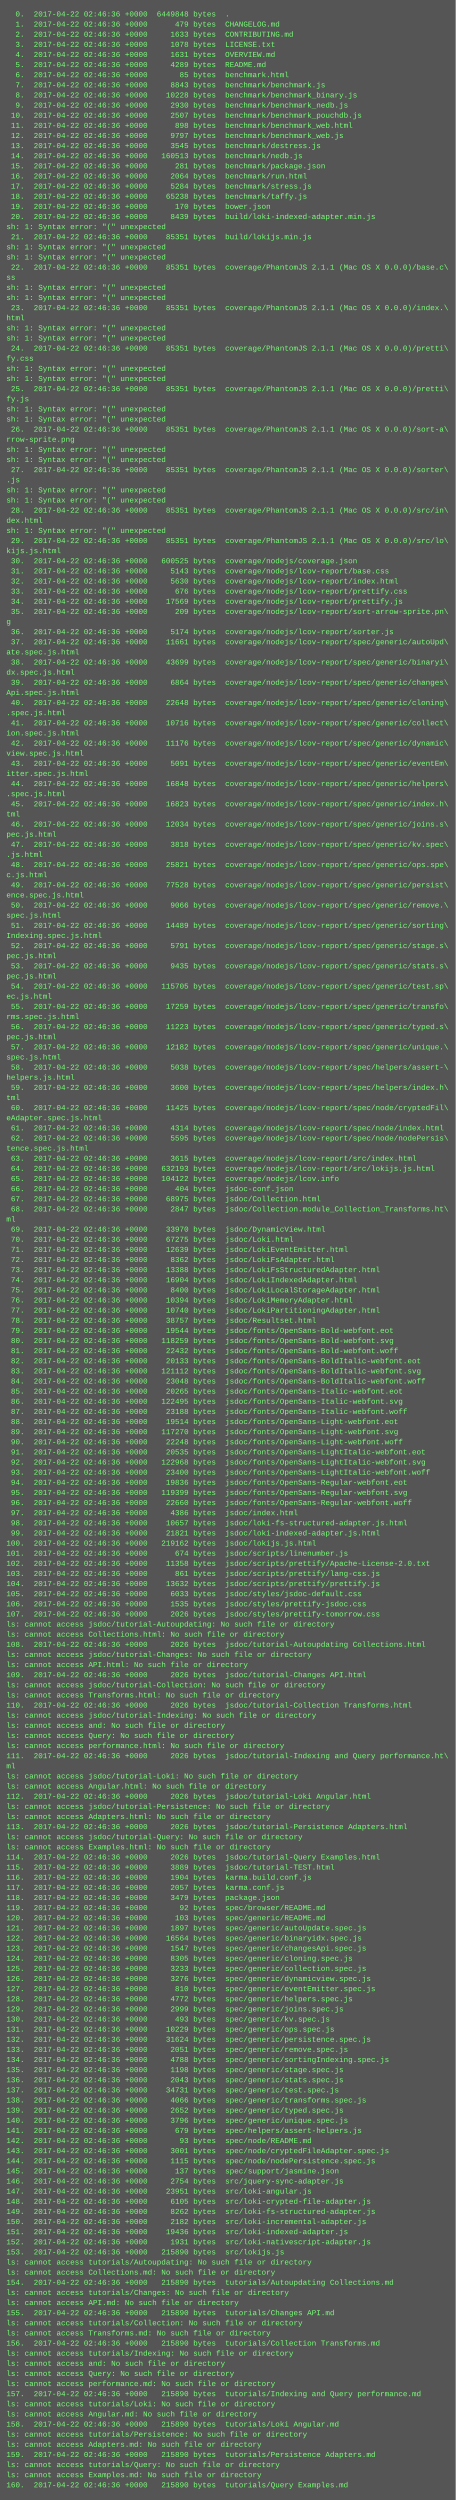
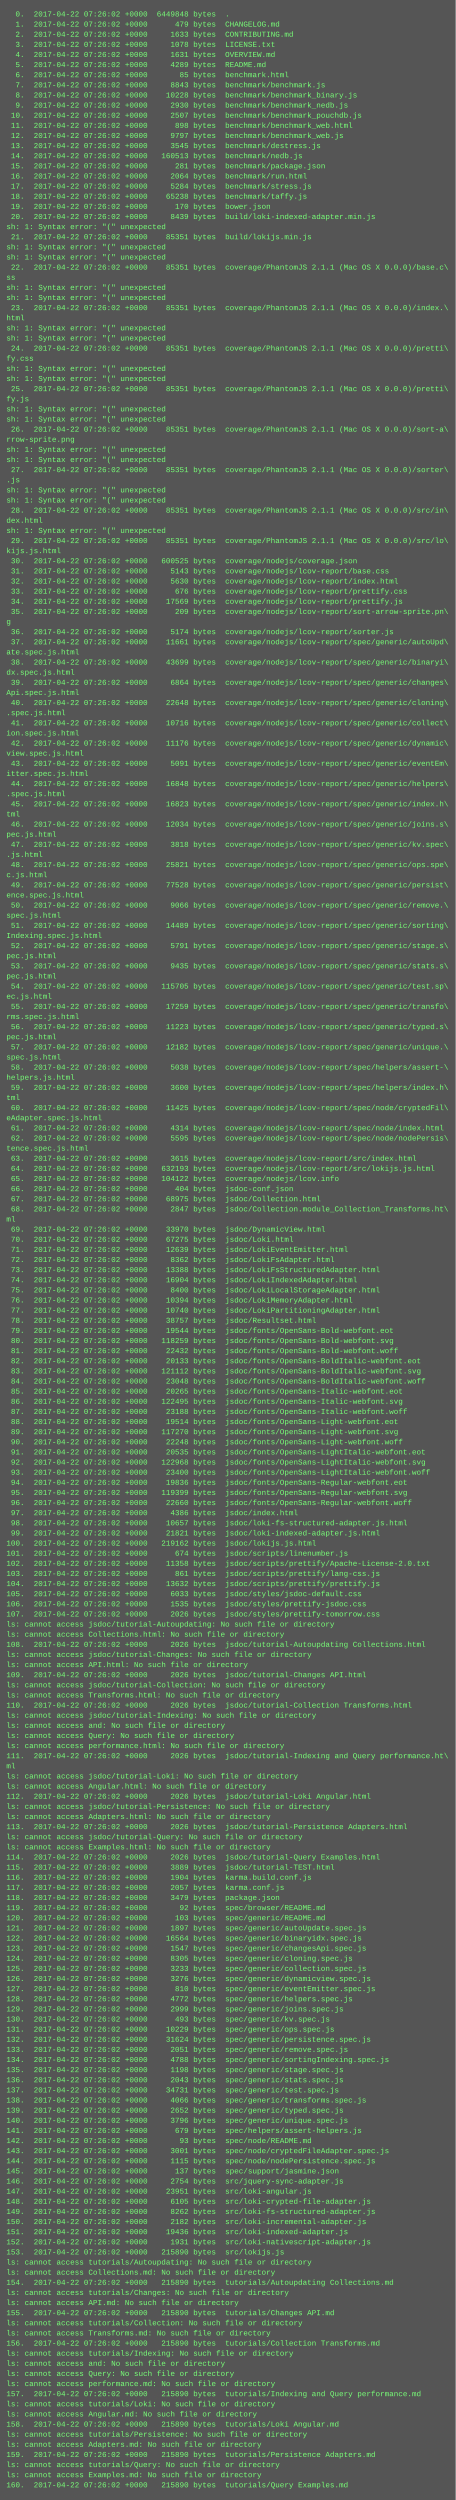
<svg xmlns="http://www.w3.org/2000/svg" height="3950" width="720">
  <rect height="3950" fill="#555" width="720" />
  <text fill="#7f7" font-family="Courier New" font-size="12" xml:space="preserve">
-     <tspan x="10" y="26">  0.  2017-04-22 02:46:36 +0000  6449848 bytes  .</tspan>
-     <tspan x="10" y="42">  1.  2017-04-22 02:46:36 +0000      479 bytes  CHANGELOG.md</tspan>
-     <tspan x="10" y="58">  2.  2017-04-22 02:46:36 +0000     1633 bytes  CONTRIBUTING.md</tspan>
-     <tspan x="10" y="74">  3.  2017-04-22 02:46:36 +0000     1078 bytes  LICENSE.txt</tspan>
-     <tspan x="10" y="90">  4.  2017-04-22 02:46:36 +0000     1631 bytes  OVERVIEW.md</tspan>
-     <tspan x="10" y="106">  5.  2017-04-22 02:46:36 +0000     4289 bytes  README.md</tspan>
-     <tspan x="10" y="122">  6.  2017-04-22 02:46:36 +0000       85 bytes  benchmark.html</tspan>
-     <tspan x="10" y="138">  7.  2017-04-22 02:46:36 +0000     8843 bytes  benchmark/benchmark.js</tspan>
-     <tspan x="10" y="154">  8.  2017-04-22 02:46:36 +0000    10228 bytes  benchmark/benchmark_binary.js</tspan>
-     <tspan x="10" y="170">  9.  2017-04-22 02:46:36 +0000     2930 bytes  benchmark/benchmark_nedb.js</tspan>
-     <tspan x="10" y="186"> 10.  2017-04-22 02:46:36 +0000     2507 bytes  benchmark/benchmark_pouchdb.js</tspan>
-     <tspan x="10" y="202"> 11.  2017-04-22 02:46:36 +0000      898 bytes  benchmark/benchmark_web.html</tspan>
-     <tspan x="10" y="218"> 12.  2017-04-22 02:46:36 +0000     9797 bytes  benchmark/benchmark_web.js</tspan>
-     <tspan x="10" y="234"> 13.  2017-04-22 02:46:36 +0000     3545 bytes  benchmark/destress.js</tspan>
-     <tspan x="10" y="250"> 14.  2017-04-22 02:46:36 +0000   160513 bytes  benchmark/nedb.js</tspan>
-     <tspan x="10" y="266"> 15.  2017-04-22 02:46:36 +0000      281 bytes  benchmark/package.json</tspan>
-     <tspan x="10" y="282"> 16.  2017-04-22 02:46:36 +0000     2064 bytes  benchmark/run.html</tspan>
-     <tspan x="10" y="298"> 17.  2017-04-22 02:46:36 +0000     5284 bytes  benchmark/stress.js</tspan>
-     <tspan x="10" y="314"> 18.  2017-04-22 02:46:36 +0000    65238 bytes  benchmark/taffy.js</tspan>
-     <tspan x="10" y="330"> 19.  2017-04-22 02:46:36 +0000      170 bytes  bower.json</tspan>
-     <tspan x="10" y="346"> 20.  2017-04-22 02:46:36 +0000     8439 bytes  build/loki-indexed-adapter.min.js</tspan>
+     <tspan x="10" y="26">  0.  2017-04-22 07:26:02 +0000  6449848 bytes  .</tspan>
+     <tspan x="10" y="42">  1.  2017-04-22 07:26:02 +0000      479 bytes  CHANGELOG.md</tspan>
+     <tspan x="10" y="58">  2.  2017-04-22 07:26:02 +0000     1633 bytes  CONTRIBUTING.md</tspan>
+     <tspan x="10" y="74">  3.  2017-04-22 07:26:02 +0000     1078 bytes  LICENSE.txt</tspan>
+     <tspan x="10" y="90">  4.  2017-04-22 07:26:02 +0000     1631 bytes  OVERVIEW.md</tspan>
+     <tspan x="10" y="106">  5.  2017-04-22 07:26:02 +0000     4289 bytes  README.md</tspan>
+     <tspan x="10" y="122">  6.  2017-04-22 07:26:02 +0000       85 bytes  benchmark.html</tspan>
+     <tspan x="10" y="138">  7.  2017-04-22 07:26:02 +0000     8843 bytes  benchmark/benchmark.js</tspan>
+     <tspan x="10" y="154">  8.  2017-04-22 07:26:02 +0000    10228 bytes  benchmark/benchmark_binary.js</tspan>
+     <tspan x="10" y="170">  9.  2017-04-22 07:26:02 +0000     2930 bytes  benchmark/benchmark_nedb.js</tspan>
+     <tspan x="10" y="186"> 10.  2017-04-22 07:26:02 +0000     2507 bytes  benchmark/benchmark_pouchdb.js</tspan>
+     <tspan x="10" y="202"> 11.  2017-04-22 07:26:02 +0000      898 bytes  benchmark/benchmark_web.html</tspan>
+     <tspan x="10" y="218"> 12.  2017-04-22 07:26:02 +0000     9797 bytes  benchmark/benchmark_web.js</tspan>
+     <tspan x="10" y="234"> 13.  2017-04-22 07:26:02 +0000     3545 bytes  benchmark/destress.js</tspan>
+     <tspan x="10" y="250"> 14.  2017-04-22 07:26:02 +0000   160513 bytes  benchmark/nedb.js</tspan>
+     <tspan x="10" y="266"> 15.  2017-04-22 07:26:02 +0000      281 bytes  benchmark/package.json</tspan>
+     <tspan x="10" y="282"> 16.  2017-04-22 07:26:02 +0000     2064 bytes  benchmark/run.html</tspan>
+     <tspan x="10" y="298"> 17.  2017-04-22 07:26:02 +0000     5284 bytes  benchmark/stress.js</tspan>
+     <tspan x="10" y="314"> 18.  2017-04-22 07:26:02 +0000    65238 bytes  benchmark/taffy.js</tspan>
+     <tspan x="10" y="330"> 19.  2017-04-22 07:26:02 +0000      170 bytes  bower.json</tspan>
+     <tspan x="10" y="346"> 20.  2017-04-22 07:26:02 +0000     8439 bytes  build/loki-indexed-adapter.min.js</tspan>
    <tspan x="10" y="362">sh: 1: Syntax error: "(" unexpected</tspan>
-     <tspan x="10" y="378"> 21.  2017-04-22 02:46:36 +0000    85351 bytes  build/lokijs.min.js</tspan>
+     <tspan x="10" y="378"> 21.  2017-04-22 07:26:02 +0000    85351 bytes  build/lokijs.min.js</tspan>
    <tspan x="10" y="394">sh: 1: Syntax error: "(" unexpected</tspan>
    <tspan x="10" y="410">sh: 1: Syntax error: "(" unexpected</tspan>
-     <tspan x="10" y="426"> 22.  2017-04-22 02:46:36 +0000    85351 bytes  coverage/PhantomJS 2.1.1 (Mac OS X 0.0.0)/base.c\</tspan>
+     <tspan x="10" y="426"> 22.  2017-04-22 07:26:02 +0000    85351 bytes  coverage/PhantomJS 2.1.1 (Mac OS X 0.0.0)/base.c\</tspan>
    <tspan x="10" y="442">ss</tspan>
    <tspan x="10" y="458">sh: 1: Syntax error: "(" unexpected</tspan>
    <tspan x="10" y="474">sh: 1: Syntax error: "(" unexpected</tspan>
-     <tspan x="10" y="490"> 23.  2017-04-22 02:46:36 +0000    85351 bytes  coverage/PhantomJS 2.1.1 (Mac OS X 0.0.0)/index.\</tspan>
+     <tspan x="10" y="490"> 23.  2017-04-22 07:26:02 +0000    85351 bytes  coverage/PhantomJS 2.1.1 (Mac OS X 0.0.0)/index.\</tspan>
    <tspan x="10" y="506">html</tspan>
    <tspan x="10" y="522">sh: 1: Syntax error: "(" unexpected</tspan>
    <tspan x="10" y="538">sh: 1: Syntax error: "(" unexpected</tspan>
-     <tspan x="10" y="554"> 24.  2017-04-22 02:46:36 +0000    85351 bytes  coverage/PhantomJS 2.1.1 (Mac OS X 0.0.0)/pretti\</tspan>
+     <tspan x="10" y="554"> 24.  2017-04-22 07:26:02 +0000    85351 bytes  coverage/PhantomJS 2.1.1 (Mac OS X 0.0.0)/pretti\</tspan>
    <tspan x="10" y="570">fy.css</tspan>
    <tspan x="10" y="586">sh: 1: Syntax error: "(" unexpected</tspan>
    <tspan x="10" y="602">sh: 1: Syntax error: "(" unexpected</tspan>
-     <tspan x="10" y="618"> 25.  2017-04-22 02:46:36 +0000    85351 bytes  coverage/PhantomJS 2.1.1 (Mac OS X 0.0.0)/pretti\</tspan>
+     <tspan x="10" y="618"> 25.  2017-04-22 07:26:02 +0000    85351 bytes  coverage/PhantomJS 2.1.1 (Mac OS X 0.0.0)/pretti\</tspan>
    <tspan x="10" y="634">fy.js</tspan>
    <tspan x="10" y="650">sh: 1: Syntax error: "(" unexpected</tspan>
    <tspan x="10" y="666">sh: 1: Syntax error: "(" unexpected</tspan>
-     <tspan x="10" y="682"> 26.  2017-04-22 02:46:36 +0000    85351 bytes  coverage/PhantomJS 2.1.1 (Mac OS X 0.0.0)/sort-a\</tspan>
+     <tspan x="10" y="682"> 26.  2017-04-22 07:26:02 +0000    85351 bytes  coverage/PhantomJS 2.1.1 (Mac OS X 0.0.0)/sort-a\</tspan>
    <tspan x="10" y="698">rrow-sprite.png</tspan>
    <tspan x="10" y="714">sh: 1: Syntax error: "(" unexpected</tspan>
    <tspan x="10" y="730">sh: 1: Syntax error: "(" unexpected</tspan>
-     <tspan x="10" y="746"> 27.  2017-04-22 02:46:36 +0000    85351 bytes  coverage/PhantomJS 2.1.1 (Mac OS X 0.0.0)/sorter\</tspan>
+     <tspan x="10" y="746"> 27.  2017-04-22 07:26:02 +0000    85351 bytes  coverage/PhantomJS 2.1.1 (Mac OS X 0.0.0)/sorter\</tspan>
    <tspan x="10" y="762">.js</tspan>
    <tspan x="10" y="778">sh: 1: Syntax error: "(" unexpected</tspan>
    <tspan x="10" y="794">sh: 1: Syntax error: "(" unexpected</tspan>
-     <tspan x="10" y="810"> 28.  2017-04-22 02:46:36 +0000    85351 bytes  coverage/PhantomJS 2.1.1 (Mac OS X 0.0.0)/src/in\</tspan>
+     <tspan x="10" y="810"> 28.  2017-04-22 07:26:02 +0000    85351 bytes  coverage/PhantomJS 2.1.1 (Mac OS X 0.0.0)/src/in\</tspan>
    <tspan x="10" y="826">dex.html</tspan>
    <tspan x="10" y="842">sh: 1: Syntax error: "(" unexpected</tspan>
-     <tspan x="10" y="858"> 29.  2017-04-22 02:46:36 +0000    85351 bytes  coverage/PhantomJS 2.1.1 (Mac OS X 0.0.0)/src/lo\</tspan>
+     <tspan x="10" y="858"> 29.  2017-04-22 07:26:02 +0000    85351 bytes  coverage/PhantomJS 2.1.1 (Mac OS X 0.0.0)/src/lo\</tspan>
    <tspan x="10" y="874">kijs.js.html</tspan>
-     <tspan x="10" y="890"> 30.  2017-04-22 02:46:36 +0000   600525 bytes  coverage/nodejs/coverage.json</tspan>
-     <tspan x="10" y="906"> 31.  2017-04-22 02:46:36 +0000     5143 bytes  coverage/nodejs/lcov-report/base.css</tspan>
-     <tspan x="10" y="922"> 32.  2017-04-22 02:46:36 +0000     5630 bytes  coverage/nodejs/lcov-report/index.html</tspan>
-     <tspan x="10" y="938"> 33.  2017-04-22 02:46:36 +0000      676 bytes  coverage/nodejs/lcov-report/prettify.css</tspan>
-     <tspan x="10" y="954"> 34.  2017-04-22 02:46:36 +0000    17569 bytes  coverage/nodejs/lcov-report/prettify.js</tspan>
-     <tspan x="10" y="970"> 35.  2017-04-22 02:46:36 +0000      209 bytes  coverage/nodejs/lcov-report/sort-arrow-sprite.pn\</tspan>
+     <tspan x="10" y="890"> 30.  2017-04-22 07:26:02 +0000   600525 bytes  coverage/nodejs/coverage.json</tspan>
+     <tspan x="10" y="906"> 31.  2017-04-22 07:26:02 +0000     5143 bytes  coverage/nodejs/lcov-report/base.css</tspan>
+     <tspan x="10" y="922"> 32.  2017-04-22 07:26:02 +0000     5630 bytes  coverage/nodejs/lcov-report/index.html</tspan>
+     <tspan x="10" y="938"> 33.  2017-04-22 07:26:02 +0000      676 bytes  coverage/nodejs/lcov-report/prettify.css</tspan>
+     <tspan x="10" y="954"> 34.  2017-04-22 07:26:02 +0000    17569 bytes  coverage/nodejs/lcov-report/prettify.js</tspan>
+     <tspan x="10" y="970"> 35.  2017-04-22 07:26:02 +0000      209 bytes  coverage/nodejs/lcov-report/sort-arrow-sprite.pn\</tspan>
    <tspan x="10" y="986">g</tspan>
-     <tspan x="10" y="1002"> 36.  2017-04-22 02:46:36 +0000     5174 bytes  coverage/nodejs/lcov-report/sorter.js</tspan>
-     <tspan x="10" y="1018"> 37.  2017-04-22 02:46:36 +0000    11661 bytes  coverage/nodejs/lcov-report/spec/generic/autoUpd\</tspan>
+     <tspan x="10" y="1002"> 36.  2017-04-22 07:26:02 +0000     5174 bytes  coverage/nodejs/lcov-report/sorter.js</tspan>
+     <tspan x="10" y="1018"> 37.  2017-04-22 07:26:02 +0000    11661 bytes  coverage/nodejs/lcov-report/spec/generic/autoUpd\</tspan>
    <tspan x="10" y="1034">ate.spec.js.html</tspan>
-     <tspan x="10" y="1050"> 38.  2017-04-22 02:46:36 +0000    43699 bytes  coverage/nodejs/lcov-report/spec/generic/binaryi\</tspan>
+     <tspan x="10" y="1050"> 38.  2017-04-22 07:26:02 +0000    43699 bytes  coverage/nodejs/lcov-report/spec/generic/binaryi\</tspan>
    <tspan x="10" y="1066">dx.spec.js.html</tspan>
-     <tspan x="10" y="1082"> 39.  2017-04-22 02:46:36 +0000     6864 bytes  coverage/nodejs/lcov-report/spec/generic/changes\</tspan>
+     <tspan x="10" y="1082"> 39.  2017-04-22 07:26:02 +0000     6864 bytes  coverage/nodejs/lcov-report/spec/generic/changes\</tspan>
    <tspan x="10" y="1098">Api.spec.js.html</tspan>
-     <tspan x="10" y="1114"> 40.  2017-04-22 02:46:36 +0000    22648 bytes  coverage/nodejs/lcov-report/spec/generic/cloning\</tspan>
+     <tspan x="10" y="1114"> 40.  2017-04-22 07:26:02 +0000    22648 bytes  coverage/nodejs/lcov-report/spec/generic/cloning\</tspan>
    <tspan x="10" y="1130">.spec.js.html</tspan>
-     <tspan x="10" y="1146"> 41.  2017-04-22 02:46:36 +0000    10716 bytes  coverage/nodejs/lcov-report/spec/generic/collect\</tspan>
+     <tspan x="10" y="1146"> 41.  2017-04-22 07:26:02 +0000    10716 bytes  coverage/nodejs/lcov-report/spec/generic/collect\</tspan>
    <tspan x="10" y="1162">ion.spec.js.html</tspan>
-     <tspan x="10" y="1178"> 42.  2017-04-22 02:46:36 +0000    11176 bytes  coverage/nodejs/lcov-report/spec/generic/dynamic\</tspan>
+     <tspan x="10" y="1178"> 42.  2017-04-22 07:26:02 +0000    11176 bytes  coverage/nodejs/lcov-report/spec/generic/dynamic\</tspan>
    <tspan x="10" y="1194">view.spec.js.html</tspan>
-     <tspan x="10" y="1210"> 43.  2017-04-22 02:46:36 +0000     5091 bytes  coverage/nodejs/lcov-report/spec/generic/eventEm\</tspan>
+     <tspan x="10" y="1210"> 43.  2017-04-22 07:26:02 +0000     5091 bytes  coverage/nodejs/lcov-report/spec/generic/eventEm\</tspan>
    <tspan x="10" y="1226">itter.spec.js.html</tspan>
-     <tspan x="10" y="1242"> 44.  2017-04-22 02:46:36 +0000    16848 bytes  coverage/nodejs/lcov-report/spec/generic/helpers\</tspan>
+     <tspan x="10" y="1242"> 44.  2017-04-22 07:26:02 +0000    16848 bytes  coverage/nodejs/lcov-report/spec/generic/helpers\</tspan>
    <tspan x="10" y="1258">.spec.js.html</tspan>
-     <tspan x="10" y="1274"> 45.  2017-04-22 02:46:36 +0000    16823 bytes  coverage/nodejs/lcov-report/spec/generic/index.h\</tspan>
+     <tspan x="10" y="1274"> 45.  2017-04-22 07:26:02 +0000    16823 bytes  coverage/nodejs/lcov-report/spec/generic/index.h\</tspan>
    <tspan x="10" y="1290">tml</tspan>
-     <tspan x="10" y="1306"> 46.  2017-04-22 02:46:36 +0000    12034 bytes  coverage/nodejs/lcov-report/spec/generic/joins.s\</tspan>
+     <tspan x="10" y="1306"> 46.  2017-04-22 07:26:02 +0000    12034 bytes  coverage/nodejs/lcov-report/spec/generic/joins.s\</tspan>
    <tspan x="10" y="1322">pec.js.html</tspan>
-     <tspan x="10" y="1338"> 47.  2017-04-22 02:46:36 +0000     3818 bytes  coverage/nodejs/lcov-report/spec/generic/kv.spec\</tspan>
+     <tspan x="10" y="1338"> 47.  2017-04-22 07:26:02 +0000     3818 bytes  coverage/nodejs/lcov-report/spec/generic/kv.spec\</tspan>
    <tspan x="10" y="1354">.js.html</tspan>
-     <tspan x="10" y="1370"> 48.  2017-04-22 02:46:36 +0000    25821 bytes  coverage/nodejs/lcov-report/spec/generic/ops.spe\</tspan>
+     <tspan x="10" y="1370"> 48.  2017-04-22 07:26:02 +0000    25821 bytes  coverage/nodejs/lcov-report/spec/generic/ops.spe\</tspan>
    <tspan x="10" y="1386">c.js.html</tspan>
-     <tspan x="10" y="1402"> 49.  2017-04-22 02:46:36 +0000    77528 bytes  coverage/nodejs/lcov-report/spec/generic/persist\</tspan>
+     <tspan x="10" y="1402"> 49.  2017-04-22 07:26:02 +0000    77528 bytes  coverage/nodejs/lcov-report/spec/generic/persist\</tspan>
    <tspan x="10" y="1418">ence.spec.js.html</tspan>
-     <tspan x="10" y="1434"> 50.  2017-04-22 02:46:36 +0000     9066 bytes  coverage/nodejs/lcov-report/spec/generic/remove.\</tspan>
+     <tspan x="10" y="1434"> 50.  2017-04-22 07:26:02 +0000     9066 bytes  coverage/nodejs/lcov-report/spec/generic/remove.\</tspan>
    <tspan x="10" y="1450">spec.js.html</tspan>
-     <tspan x="10" y="1466"> 51.  2017-04-22 02:46:36 +0000    14489 bytes  coverage/nodejs/lcov-report/spec/generic/sorting\</tspan>
+     <tspan x="10" y="1466"> 51.  2017-04-22 07:26:02 +0000    14489 bytes  coverage/nodejs/lcov-report/spec/generic/sorting\</tspan>
    <tspan x="10" y="1482">Indexing.spec.js.html</tspan>
-     <tspan x="10" y="1498"> 52.  2017-04-22 02:46:36 +0000     5791 bytes  coverage/nodejs/lcov-report/spec/generic/stage.s\</tspan>
+     <tspan x="10" y="1498"> 52.  2017-04-22 07:26:02 +0000     5791 bytes  coverage/nodejs/lcov-report/spec/generic/stage.s\</tspan>
    <tspan x="10" y="1514">pec.js.html</tspan>
-     <tspan x="10" y="1530"> 53.  2017-04-22 02:46:36 +0000     9435 bytes  coverage/nodejs/lcov-report/spec/generic/stats.s\</tspan>
+     <tspan x="10" y="1530"> 53.  2017-04-22 07:26:02 +0000     9435 bytes  coverage/nodejs/lcov-report/spec/generic/stats.s\</tspan>
    <tspan x="10" y="1546">pec.js.html</tspan>
-     <tspan x="10" y="1562"> 54.  2017-04-22 02:46:36 +0000   115705 bytes  coverage/nodejs/lcov-report/spec/generic/test.sp\</tspan>
+     <tspan x="10" y="1562"> 54.  2017-04-22 07:26:02 +0000   115705 bytes  coverage/nodejs/lcov-report/spec/generic/test.sp\</tspan>
    <tspan x="10" y="1578">ec.js.html</tspan>
-     <tspan x="10" y="1594"> 55.  2017-04-22 02:46:36 +0000    17259 bytes  coverage/nodejs/lcov-report/spec/generic/transfo\</tspan>
+     <tspan x="10" y="1594"> 55.  2017-04-22 07:26:02 +0000    17259 bytes  coverage/nodejs/lcov-report/spec/generic/transfo\</tspan>
    <tspan x="10" y="1610">rms.spec.js.html</tspan>
-     <tspan x="10" y="1626"> 56.  2017-04-22 02:46:36 +0000    11223 bytes  coverage/nodejs/lcov-report/spec/generic/typed.s\</tspan>
+     <tspan x="10" y="1626"> 56.  2017-04-22 07:26:02 +0000    11223 bytes  coverage/nodejs/lcov-report/spec/generic/typed.s\</tspan>
    <tspan x="10" y="1642">pec.js.html</tspan>
-     <tspan x="10" y="1658"> 57.  2017-04-22 02:46:36 +0000    12182 bytes  coverage/nodejs/lcov-report/spec/generic/unique.\</tspan>
+     <tspan x="10" y="1658"> 57.  2017-04-22 07:26:02 +0000    12182 bytes  coverage/nodejs/lcov-report/spec/generic/unique.\</tspan>
    <tspan x="10" y="1674">spec.js.html</tspan>
-     <tspan x="10" y="1690"> 58.  2017-04-22 02:46:36 +0000     5038 bytes  coverage/nodejs/lcov-report/spec/helpers/assert-\</tspan>
+     <tspan x="10" y="1690"> 58.  2017-04-22 07:26:02 +0000     5038 bytes  coverage/nodejs/lcov-report/spec/helpers/assert-\</tspan>
    <tspan x="10" y="1706">helpers.js.html</tspan>
-     <tspan x="10" y="1722"> 59.  2017-04-22 02:46:36 +0000     3600 bytes  coverage/nodejs/lcov-report/spec/helpers/index.h\</tspan>
+     <tspan x="10" y="1722"> 59.  2017-04-22 07:26:02 +0000     3600 bytes  coverage/nodejs/lcov-report/spec/helpers/index.h\</tspan>
    <tspan x="10" y="1738">tml</tspan>
-     <tspan x="10" y="1754"> 60.  2017-04-22 02:46:36 +0000    11425 bytes  coverage/nodejs/lcov-report/spec/node/cryptedFil\</tspan>
+     <tspan x="10" y="1754"> 60.  2017-04-22 07:26:02 +0000    11425 bytes  coverage/nodejs/lcov-report/spec/node/cryptedFil\</tspan>
    <tspan x="10" y="1770">eAdapter.spec.js.html</tspan>
-     <tspan x="10" y="1786"> 61.  2017-04-22 02:46:36 +0000     4314 bytes  coverage/nodejs/lcov-report/spec/node/index.html</tspan>
-     <tspan x="10" y="1802"> 62.  2017-04-22 02:46:36 +0000     5595 bytes  coverage/nodejs/lcov-report/spec/node/nodePersis\</tspan>
+     <tspan x="10" y="1786"> 61.  2017-04-22 07:26:02 +0000     4314 bytes  coverage/nodejs/lcov-report/spec/node/index.html</tspan>
+     <tspan x="10" y="1802"> 62.  2017-04-22 07:26:02 +0000     5595 bytes  coverage/nodejs/lcov-report/spec/node/nodePersis\</tspan>
    <tspan x="10" y="1818">tence.spec.js.html</tspan>
-     <tspan x="10" y="1834"> 63.  2017-04-22 02:46:36 +0000     3615 bytes  coverage/nodejs/lcov-report/src/index.html</tspan>
-     <tspan x="10" y="1850"> 64.  2017-04-22 02:46:36 +0000   632193 bytes  coverage/nodejs/lcov-report/src/lokijs.js.html</tspan>
-     <tspan x="10" y="1866"> 65.  2017-04-22 02:46:36 +0000   104122 bytes  coverage/nodejs/lcov.info</tspan>
-     <tspan x="10" y="1882"> 66.  2017-04-22 02:46:36 +0000      404 bytes  jsdoc-conf.json</tspan>
-     <tspan x="10" y="1898"> 67.  2017-04-22 02:46:36 +0000    68975 bytes  jsdoc/Collection.html</tspan>
-     <tspan x="10" y="1914"> 68.  2017-04-22 02:46:36 +0000     2847 bytes  jsdoc/Collection.module_Collection_Transforms.ht\</tspan>
+     <tspan x="10" y="1834"> 63.  2017-04-22 07:26:02 +0000     3615 bytes  coverage/nodejs/lcov-report/src/index.html</tspan>
+     <tspan x="10" y="1850"> 64.  2017-04-22 07:26:02 +0000   632193 bytes  coverage/nodejs/lcov-report/src/lokijs.js.html</tspan>
+     <tspan x="10" y="1866"> 65.  2017-04-22 07:26:02 +0000   104122 bytes  coverage/nodejs/lcov.info</tspan>
+     <tspan x="10" y="1882"> 66.  2017-04-22 07:26:02 +0000      404 bytes  jsdoc-conf.json</tspan>
+     <tspan x="10" y="1898"> 67.  2017-04-22 07:26:02 +0000    68975 bytes  jsdoc/Collection.html</tspan>
+     <tspan x="10" y="1914"> 68.  2017-04-22 07:26:02 +0000     2847 bytes  jsdoc/Collection.module_Collection_Transforms.ht\</tspan>
    <tspan x="10" y="1930">ml</tspan>
-     <tspan x="10" y="1946"> 69.  2017-04-22 02:46:36 +0000    33970 bytes  jsdoc/DynamicView.html</tspan>
-     <tspan x="10" y="1962"> 70.  2017-04-22 02:46:36 +0000    67275 bytes  jsdoc/Loki.html</tspan>
-     <tspan x="10" y="1978"> 71.  2017-04-22 02:46:36 +0000    12639 bytes  jsdoc/LokiEventEmitter.html</tspan>
-     <tspan x="10" y="1994"> 72.  2017-04-22 02:46:36 +0000     8362 bytes  jsdoc/LokiFsAdapter.html</tspan>
-     <tspan x="10" y="2010"> 73.  2017-04-22 02:46:36 +0000    13388 bytes  jsdoc/LokiFsStructuredAdapter.html</tspan>
-     <tspan x="10" y="2026"> 74.  2017-04-22 02:46:36 +0000    16904 bytes  jsdoc/LokiIndexedAdapter.html</tspan>
-     <tspan x="10" y="2042"> 75.  2017-04-22 02:46:36 +0000     8400 bytes  jsdoc/LokiLocalStorageAdapter.html</tspan>
-     <tspan x="10" y="2058"> 76.  2017-04-22 02:46:36 +0000    10394 bytes  jsdoc/LokiMemoryAdapter.html</tspan>
-     <tspan x="10" y="2074"> 77.  2017-04-22 02:46:36 +0000    10740 bytes  jsdoc/LokiPartitioningAdapter.html</tspan>
-     <tspan x="10" y="2090"> 78.  2017-04-22 02:46:36 +0000    38757 bytes  jsdoc/Resultset.html</tspan>
-     <tspan x="10" y="2106"> 79.  2017-04-22 02:46:36 +0000    19544 bytes  jsdoc/fonts/OpenSans-Bold-webfont.eot</tspan>
-     <tspan x="10" y="2122"> 80.  2017-04-22 02:46:36 +0000   118259 bytes  jsdoc/fonts/OpenSans-Bold-webfont.svg</tspan>
-     <tspan x="10" y="2138"> 81.  2017-04-22 02:46:36 +0000    22432 bytes  jsdoc/fonts/OpenSans-Bold-webfont.woff</tspan>
-     <tspan x="10" y="2154"> 82.  2017-04-22 02:46:36 +0000    20133 bytes  jsdoc/fonts/OpenSans-BoldItalic-webfont.eot</tspan>
-     <tspan x="10" y="2170"> 83.  2017-04-22 02:46:36 +0000   121112 bytes  jsdoc/fonts/OpenSans-BoldItalic-webfont.svg</tspan>
-     <tspan x="10" y="2186"> 84.  2017-04-22 02:46:36 +0000    23048 bytes  jsdoc/fonts/OpenSans-BoldItalic-webfont.woff</tspan>
-     <tspan x="10" y="2202"> 85.  2017-04-22 02:46:36 +0000    20265 bytes  jsdoc/fonts/OpenSans-Italic-webfont.eot</tspan>
-     <tspan x="10" y="2218"> 86.  2017-04-22 02:46:36 +0000   122495 bytes  jsdoc/fonts/OpenSans-Italic-webfont.svg</tspan>
-     <tspan x="10" y="2234"> 87.  2017-04-22 02:46:36 +0000    23188 bytes  jsdoc/fonts/OpenSans-Italic-webfont.woff</tspan>
-     <tspan x="10" y="2250"> 88.  2017-04-22 02:46:36 +0000    19514 bytes  jsdoc/fonts/OpenSans-Light-webfont.eot</tspan>
-     <tspan x="10" y="2266"> 89.  2017-04-22 02:46:36 +0000   117270 bytes  jsdoc/fonts/OpenSans-Light-webfont.svg</tspan>
-     <tspan x="10" y="2282"> 90.  2017-04-22 02:46:36 +0000    22248 bytes  jsdoc/fonts/OpenSans-Light-webfont.woff</tspan>
-     <tspan x="10" y="2298"> 91.  2017-04-22 02:46:36 +0000    20535 bytes  jsdoc/fonts/OpenSans-LightItalic-webfont.eot</tspan>
-     <tspan x="10" y="2314"> 92.  2017-04-22 02:46:36 +0000   122968 bytes  jsdoc/fonts/OpenSans-LightItalic-webfont.svg</tspan>
-     <tspan x="10" y="2330"> 93.  2017-04-22 02:46:36 +0000    23400 bytes  jsdoc/fonts/OpenSans-LightItalic-webfont.woff</tspan>
-     <tspan x="10" y="2346"> 94.  2017-04-22 02:46:36 +0000    19836 bytes  jsdoc/fonts/OpenSans-Regular-webfont.eot</tspan>
-     <tspan x="10" y="2362"> 95.  2017-04-22 02:46:36 +0000   119399 bytes  jsdoc/fonts/OpenSans-Regular-webfont.svg</tspan>
-     <tspan x="10" y="2378"> 96.  2017-04-22 02:46:36 +0000    22660 bytes  jsdoc/fonts/OpenSans-Regular-webfont.woff</tspan>
-     <tspan x="10" y="2394"> 97.  2017-04-22 02:46:36 +0000     4386 bytes  jsdoc/index.html</tspan>
-     <tspan x="10" y="2410"> 98.  2017-04-22 02:46:36 +0000    10657 bytes  jsdoc/loki-fs-structured-adapter.js.html</tspan>
-     <tspan x="10" y="2426"> 99.  2017-04-22 02:46:36 +0000    21821 bytes  jsdoc/loki-indexed-adapter.js.html</tspan>
-     <tspan x="10" y="2442">100.  2017-04-22 02:46:36 +0000   219162 bytes  jsdoc/lokijs.js.html</tspan>
-     <tspan x="10" y="2458">101.  2017-04-22 02:46:36 +0000      674 bytes  jsdoc/scripts/linenumber.js</tspan>
-     <tspan x="10" y="2474">102.  2017-04-22 02:46:36 +0000    11358 bytes  jsdoc/scripts/prettify/Apache-License-2.0.txt</tspan>
-     <tspan x="10" y="2490">103.  2017-04-22 02:46:36 +0000      861 bytes  jsdoc/scripts/prettify/lang-css.js</tspan>
-     <tspan x="10" y="2506">104.  2017-04-22 02:46:36 +0000    13632 bytes  jsdoc/scripts/prettify/prettify.js</tspan>
-     <tspan x="10" y="2522">105.  2017-04-22 02:46:36 +0000     6033 bytes  jsdoc/styles/jsdoc-default.css</tspan>
-     <tspan x="10" y="2538">106.  2017-04-22 02:46:36 +0000     1535 bytes  jsdoc/styles/prettify-jsdoc.css</tspan>
-     <tspan x="10" y="2554">107.  2017-04-22 02:46:36 +0000     2026 bytes  jsdoc/styles/prettify-tomorrow.css</tspan>
+     <tspan x="10" y="1946"> 69.  2017-04-22 07:26:02 +0000    33970 bytes  jsdoc/DynamicView.html</tspan>
+     <tspan x="10" y="1962"> 70.  2017-04-22 07:26:02 +0000    67275 bytes  jsdoc/Loki.html</tspan>
+     <tspan x="10" y="1978"> 71.  2017-04-22 07:26:02 +0000    12639 bytes  jsdoc/LokiEventEmitter.html</tspan>
+     <tspan x="10" y="1994"> 72.  2017-04-22 07:26:02 +0000     8362 bytes  jsdoc/LokiFsAdapter.html</tspan>
+     <tspan x="10" y="2010"> 73.  2017-04-22 07:26:02 +0000    13388 bytes  jsdoc/LokiFsStructuredAdapter.html</tspan>
+     <tspan x="10" y="2026"> 74.  2017-04-22 07:26:02 +0000    16904 bytes  jsdoc/LokiIndexedAdapter.html</tspan>
+     <tspan x="10" y="2042"> 75.  2017-04-22 07:26:02 +0000     8400 bytes  jsdoc/LokiLocalStorageAdapter.html</tspan>
+     <tspan x="10" y="2058"> 76.  2017-04-22 07:26:02 +0000    10394 bytes  jsdoc/LokiMemoryAdapter.html</tspan>
+     <tspan x="10" y="2074"> 77.  2017-04-22 07:26:02 +0000    10740 bytes  jsdoc/LokiPartitioningAdapter.html</tspan>
+     <tspan x="10" y="2090"> 78.  2017-04-22 07:26:02 +0000    38757 bytes  jsdoc/Resultset.html</tspan>
+     <tspan x="10" y="2106"> 79.  2017-04-22 07:26:02 +0000    19544 bytes  jsdoc/fonts/OpenSans-Bold-webfont.eot</tspan>
+     <tspan x="10" y="2122"> 80.  2017-04-22 07:26:02 +0000   118259 bytes  jsdoc/fonts/OpenSans-Bold-webfont.svg</tspan>
+     <tspan x="10" y="2138"> 81.  2017-04-22 07:26:02 +0000    22432 bytes  jsdoc/fonts/OpenSans-Bold-webfont.woff</tspan>
+     <tspan x="10" y="2154"> 82.  2017-04-22 07:26:02 +0000    20133 bytes  jsdoc/fonts/OpenSans-BoldItalic-webfont.eot</tspan>
+     <tspan x="10" y="2170"> 83.  2017-04-22 07:26:02 +0000   121112 bytes  jsdoc/fonts/OpenSans-BoldItalic-webfont.svg</tspan>
+     <tspan x="10" y="2186"> 84.  2017-04-22 07:26:02 +0000    23048 bytes  jsdoc/fonts/OpenSans-BoldItalic-webfont.woff</tspan>
+     <tspan x="10" y="2202"> 85.  2017-04-22 07:26:02 +0000    20265 bytes  jsdoc/fonts/OpenSans-Italic-webfont.eot</tspan>
+     <tspan x="10" y="2218"> 86.  2017-04-22 07:26:02 +0000   122495 bytes  jsdoc/fonts/OpenSans-Italic-webfont.svg</tspan>
+     <tspan x="10" y="2234"> 87.  2017-04-22 07:26:02 +0000    23188 bytes  jsdoc/fonts/OpenSans-Italic-webfont.woff</tspan>
+     <tspan x="10" y="2250"> 88.  2017-04-22 07:26:02 +0000    19514 bytes  jsdoc/fonts/OpenSans-Light-webfont.eot</tspan>
+     <tspan x="10" y="2266"> 89.  2017-04-22 07:26:02 +0000   117270 bytes  jsdoc/fonts/OpenSans-Light-webfont.svg</tspan>
+     <tspan x="10" y="2282"> 90.  2017-04-22 07:26:02 +0000    22248 bytes  jsdoc/fonts/OpenSans-Light-webfont.woff</tspan>
+     <tspan x="10" y="2298"> 91.  2017-04-22 07:26:02 +0000    20535 bytes  jsdoc/fonts/OpenSans-LightItalic-webfont.eot</tspan>
+     <tspan x="10" y="2314"> 92.  2017-04-22 07:26:02 +0000   122968 bytes  jsdoc/fonts/OpenSans-LightItalic-webfont.svg</tspan>
+     <tspan x="10" y="2330"> 93.  2017-04-22 07:26:02 +0000    23400 bytes  jsdoc/fonts/OpenSans-LightItalic-webfont.woff</tspan>
+     <tspan x="10" y="2346"> 94.  2017-04-22 07:26:02 +0000    19836 bytes  jsdoc/fonts/OpenSans-Regular-webfont.eot</tspan>
+     <tspan x="10" y="2362"> 95.  2017-04-22 07:26:02 +0000   119399 bytes  jsdoc/fonts/OpenSans-Regular-webfont.svg</tspan>
+     <tspan x="10" y="2378"> 96.  2017-04-22 07:26:02 +0000    22660 bytes  jsdoc/fonts/OpenSans-Regular-webfont.woff</tspan>
+     <tspan x="10" y="2394"> 97.  2017-04-22 07:26:02 +0000     4386 bytes  jsdoc/index.html</tspan>
+     <tspan x="10" y="2410"> 98.  2017-04-22 07:26:02 +0000    10657 bytes  jsdoc/loki-fs-structured-adapter.js.html</tspan>
+     <tspan x="10" y="2426"> 99.  2017-04-22 07:26:02 +0000    21821 bytes  jsdoc/loki-indexed-adapter.js.html</tspan>
+     <tspan x="10" y="2442">100.  2017-04-22 07:26:02 +0000   219162 bytes  jsdoc/lokijs.js.html</tspan>
+     <tspan x="10" y="2458">101.  2017-04-22 07:26:02 +0000      674 bytes  jsdoc/scripts/linenumber.js</tspan>
+     <tspan x="10" y="2474">102.  2017-04-22 07:26:02 +0000    11358 bytes  jsdoc/scripts/prettify/Apache-License-2.0.txt</tspan>
+     <tspan x="10" y="2490">103.  2017-04-22 07:26:02 +0000      861 bytes  jsdoc/scripts/prettify/lang-css.js</tspan>
+     <tspan x="10" y="2506">104.  2017-04-22 07:26:02 +0000    13632 bytes  jsdoc/scripts/prettify/prettify.js</tspan>
+     <tspan x="10" y="2522">105.  2017-04-22 07:26:02 +0000     6033 bytes  jsdoc/styles/jsdoc-default.css</tspan>
+     <tspan x="10" y="2538">106.  2017-04-22 07:26:02 +0000     1535 bytes  jsdoc/styles/prettify-jsdoc.css</tspan>
+     <tspan x="10" y="2554">107.  2017-04-22 07:26:02 +0000     2026 bytes  jsdoc/styles/prettify-tomorrow.css</tspan>
    <tspan x="10" y="2570">ls: cannot access jsdoc/tutorial-Autoupdating: No such file or directory</tspan>
    <tspan x="10" y="2586">ls: cannot access Collections.html: No such file or directory</tspan>
-     <tspan x="10" y="2602">108.  2017-04-22 02:46:36 +0000     2026 bytes  jsdoc/tutorial-Autoupdating Collections.html</tspan>
+     <tspan x="10" y="2602">108.  2017-04-22 07:26:02 +0000     2026 bytes  jsdoc/tutorial-Autoupdating Collections.html</tspan>
    <tspan x="10" y="2618">ls: cannot access jsdoc/tutorial-Changes: No such file or directory</tspan>
    <tspan x="10" y="2634">ls: cannot access API.html: No such file or directory</tspan>
-     <tspan x="10" y="2650">109.  2017-04-22 02:46:36 +0000     2026 bytes  jsdoc/tutorial-Changes API.html</tspan>
+     <tspan x="10" y="2650">109.  2017-04-22 07:26:02 +0000     2026 bytes  jsdoc/tutorial-Changes API.html</tspan>
    <tspan x="10" y="2666">ls: cannot access jsdoc/tutorial-Collection: No such file or directory</tspan>
    <tspan x="10" y="2682">ls: cannot access Transforms.html: No such file or directory</tspan>
-     <tspan x="10" y="2698">110.  2017-04-22 02:46:36 +0000     2026 bytes  jsdoc/tutorial-Collection Transforms.html</tspan>
+     <tspan x="10" y="2698">110.  2017-04-22 07:26:02 +0000     2026 bytes  jsdoc/tutorial-Collection Transforms.html</tspan>
    <tspan x="10" y="2714">ls: cannot access jsdoc/tutorial-Indexing: No such file or directory</tspan>
    <tspan x="10" y="2730">ls: cannot access and: No such file or directory</tspan>
    <tspan x="10" y="2746">ls: cannot access Query: No such file or directory</tspan>
    <tspan x="10" y="2762">ls: cannot access performance.html: No such file or directory</tspan>
-     <tspan x="10" y="2778">111.  2017-04-22 02:46:36 +0000     2026 bytes  jsdoc/tutorial-Indexing and Query performance.ht\</tspan>
+     <tspan x="10" y="2778">111.  2017-04-22 07:26:02 +0000     2026 bytes  jsdoc/tutorial-Indexing and Query performance.ht\</tspan>
    <tspan x="10" y="2794">ml</tspan>
    <tspan x="10" y="2810">ls: cannot access jsdoc/tutorial-Loki: No such file or directory</tspan>
    <tspan x="10" y="2826">ls: cannot access Angular.html: No such file or directory</tspan>
-     <tspan x="10" y="2842">112.  2017-04-22 02:46:36 +0000     2026 bytes  jsdoc/tutorial-Loki Angular.html</tspan>
+     <tspan x="10" y="2842">112.  2017-04-22 07:26:02 +0000     2026 bytes  jsdoc/tutorial-Loki Angular.html</tspan>
    <tspan x="10" y="2858">ls: cannot access jsdoc/tutorial-Persistence: No such file or directory</tspan>
    <tspan x="10" y="2874">ls: cannot access Adapters.html: No such file or directory</tspan>
-     <tspan x="10" y="2890">113.  2017-04-22 02:46:36 +0000     2026 bytes  jsdoc/tutorial-Persistence Adapters.html</tspan>
+     <tspan x="10" y="2890">113.  2017-04-22 07:26:02 +0000     2026 bytes  jsdoc/tutorial-Persistence Adapters.html</tspan>
    <tspan x="10" y="2906">ls: cannot access jsdoc/tutorial-Query: No such file or directory</tspan>
    <tspan x="10" y="2922">ls: cannot access Examples.html: No such file or directory</tspan>
-     <tspan x="10" y="2938">114.  2017-04-22 02:46:36 +0000     2026 bytes  jsdoc/tutorial-Query Examples.html</tspan>
-     <tspan x="10" y="2954">115.  2017-04-22 02:46:36 +0000     3889 bytes  jsdoc/tutorial-TEST.html</tspan>
-     <tspan x="10" y="2970">116.  2017-04-22 02:46:36 +0000     1904 bytes  karma.build.conf.js</tspan>
-     <tspan x="10" y="2986">117.  2017-04-22 02:46:36 +0000     2057 bytes  karma.conf.js</tspan>
-     <tspan x="10" y="3002">118.  2017-04-22 02:46:36 +0000     3479 bytes  package.json</tspan>
-     <tspan x="10" y="3018">119.  2017-04-22 02:46:36 +0000       92 bytes  spec/browser/README.md</tspan>
-     <tspan x="10" y="3034">120.  2017-04-22 02:46:36 +0000      103 bytes  spec/generic/README.md</tspan>
-     <tspan x="10" y="3050">121.  2017-04-22 02:46:36 +0000     1897 bytes  spec/generic/autoUpdate.spec.js</tspan>
-     <tspan x="10" y="3066">122.  2017-04-22 02:46:36 +0000    16564 bytes  spec/generic/binaryidx.spec.js</tspan>
-     <tspan x="10" y="3082">123.  2017-04-22 02:46:36 +0000     1547 bytes  spec/generic/changesApi.spec.js</tspan>
-     <tspan x="10" y="3098">124.  2017-04-22 02:46:36 +0000     8305 bytes  spec/generic/cloning.spec.js</tspan>
-     <tspan x="10" y="3114">125.  2017-04-22 02:46:36 +0000     3233 bytes  spec/generic/collection.spec.js</tspan>
-     <tspan x="10" y="3130">126.  2017-04-22 02:46:36 +0000     3276 bytes  spec/generic/dynamicview.spec.js</tspan>
-     <tspan x="10" y="3146">127.  2017-04-22 02:46:36 +0000      810 bytes  spec/generic/eventEmitter.spec.js</tspan>
-     <tspan x="10" y="3162">128.  2017-04-22 02:46:36 +0000     4772 bytes  spec/generic/helpers.spec.js</tspan>
-     <tspan x="10" y="3178">129.  2017-04-22 02:46:36 +0000     2999 bytes  spec/generic/joins.spec.js</tspan>
-     <tspan x="10" y="3194">130.  2017-04-22 02:46:36 +0000      493 bytes  spec/generic/kv.spec.js</tspan>
-     <tspan x="10" y="3210">131.  2017-04-22 02:46:36 +0000    10229 bytes  spec/generic/ops.spec.js</tspan>
-     <tspan x="10" y="3226">132.  2017-04-22 02:46:36 +0000    31624 bytes  spec/generic/persistence.spec.js</tspan>
-     <tspan x="10" y="3242">133.  2017-04-22 02:46:36 +0000     2051 bytes  spec/generic/remove.spec.js</tspan>
-     <tspan x="10" y="3258">134.  2017-04-22 02:46:36 +0000     4788 bytes  spec/generic/sortingIndexing.spec.js</tspan>
-     <tspan x="10" y="3274">135.  2017-04-22 02:46:36 +0000     1198 bytes  spec/generic/stage.spec.js</tspan>
-     <tspan x="10" y="3290">136.  2017-04-22 02:46:36 +0000     2043 bytes  spec/generic/stats.spec.js</tspan>
-     <tspan x="10" y="3306">137.  2017-04-22 02:46:36 +0000    34731 bytes  spec/generic/test.spec.js</tspan>
-     <tspan x="10" y="3322">138.  2017-04-22 02:46:36 +0000     4066 bytes  spec/generic/transforms.spec.js</tspan>
-     <tspan x="10" y="3338">139.  2017-04-22 02:46:36 +0000     2652 bytes  spec/generic/typed.spec.js</tspan>
-     <tspan x="10" y="3354">140.  2017-04-22 02:46:36 +0000     3796 bytes  spec/generic/unique.spec.js</tspan>
-     <tspan x="10" y="3370">141.  2017-04-22 02:46:36 +0000      679 bytes  spec/helpers/assert-helpers.js</tspan>
-     <tspan x="10" y="3386">142.  2017-04-22 02:46:36 +0000       93 bytes  spec/node/README.md</tspan>
-     <tspan x="10" y="3402">143.  2017-04-22 02:46:36 +0000     3001 bytes  spec/node/cryptedFileAdapter.spec.js</tspan>
-     <tspan x="10" y="3418">144.  2017-04-22 02:46:36 +0000     1115 bytes  spec/node/nodePersistence.spec.js</tspan>
-     <tspan x="10" y="3434">145.  2017-04-22 02:46:36 +0000      137 bytes  spec/support/jasmine.json</tspan>
-     <tspan x="10" y="3450">146.  2017-04-22 02:46:36 +0000     2754 bytes  src/jquery-sync-adapter.js</tspan>
-     <tspan x="10" y="3466">147.  2017-04-22 02:46:36 +0000    23951 bytes  src/loki-angular.js</tspan>
-     <tspan x="10" y="3482">148.  2017-04-22 02:46:36 +0000     6105 bytes  src/loki-crypted-file-adapter.js</tspan>
-     <tspan x="10" y="3498">149.  2017-04-22 02:46:36 +0000     8262 bytes  src/loki-fs-structured-adapter.js</tspan>
-     <tspan x="10" y="3514">150.  2017-04-22 02:46:36 +0000     2182 bytes  src/loki-incremental-adapter.js</tspan>
-     <tspan x="10" y="3530">151.  2017-04-22 02:46:36 +0000    19436 bytes  src/loki-indexed-adapter.js</tspan>
-     <tspan x="10" y="3546">152.  2017-04-22 02:46:36 +0000     1931 bytes  src/loki-nativescript-adapter.js</tspan>
-     <tspan x="10" y="3562">153.  2017-04-22 02:46:36 +0000   215890 bytes  src/lokijs.js</tspan>
+     <tspan x="10" y="2938">114.  2017-04-22 07:26:02 +0000     2026 bytes  jsdoc/tutorial-Query Examples.html</tspan>
+     <tspan x="10" y="2954">115.  2017-04-22 07:26:02 +0000     3889 bytes  jsdoc/tutorial-TEST.html</tspan>
+     <tspan x="10" y="2970">116.  2017-04-22 07:26:02 +0000     1904 bytes  karma.build.conf.js</tspan>
+     <tspan x="10" y="2986">117.  2017-04-22 07:26:02 +0000     2057 bytes  karma.conf.js</tspan>
+     <tspan x="10" y="3002">118.  2017-04-22 07:26:02 +0000     3479 bytes  package.json</tspan>
+     <tspan x="10" y="3018">119.  2017-04-22 07:26:02 +0000       92 bytes  spec/browser/README.md</tspan>
+     <tspan x="10" y="3034">120.  2017-04-22 07:26:02 +0000      103 bytes  spec/generic/README.md</tspan>
+     <tspan x="10" y="3050">121.  2017-04-22 07:26:02 +0000     1897 bytes  spec/generic/autoUpdate.spec.js</tspan>
+     <tspan x="10" y="3066">122.  2017-04-22 07:26:02 +0000    16564 bytes  spec/generic/binaryidx.spec.js</tspan>
+     <tspan x="10" y="3082">123.  2017-04-22 07:26:02 +0000     1547 bytes  spec/generic/changesApi.spec.js</tspan>
+     <tspan x="10" y="3098">124.  2017-04-22 07:26:02 +0000     8305 bytes  spec/generic/cloning.spec.js</tspan>
+     <tspan x="10" y="3114">125.  2017-04-22 07:26:02 +0000     3233 bytes  spec/generic/collection.spec.js</tspan>
+     <tspan x="10" y="3130">126.  2017-04-22 07:26:02 +0000     3276 bytes  spec/generic/dynamicview.spec.js</tspan>
+     <tspan x="10" y="3146">127.  2017-04-22 07:26:02 +0000      810 bytes  spec/generic/eventEmitter.spec.js</tspan>
+     <tspan x="10" y="3162">128.  2017-04-22 07:26:02 +0000     4772 bytes  spec/generic/helpers.spec.js</tspan>
+     <tspan x="10" y="3178">129.  2017-04-22 07:26:02 +0000     2999 bytes  spec/generic/joins.spec.js</tspan>
+     <tspan x="10" y="3194">130.  2017-04-22 07:26:02 +0000      493 bytes  spec/generic/kv.spec.js</tspan>
+     <tspan x="10" y="3210">131.  2017-04-22 07:26:02 +0000    10229 bytes  spec/generic/ops.spec.js</tspan>
+     <tspan x="10" y="3226">132.  2017-04-22 07:26:02 +0000    31624 bytes  spec/generic/persistence.spec.js</tspan>
+     <tspan x="10" y="3242">133.  2017-04-22 07:26:02 +0000     2051 bytes  spec/generic/remove.spec.js</tspan>
+     <tspan x="10" y="3258">134.  2017-04-22 07:26:02 +0000     4788 bytes  spec/generic/sortingIndexing.spec.js</tspan>
+     <tspan x="10" y="3274">135.  2017-04-22 07:26:02 +0000     1198 bytes  spec/generic/stage.spec.js</tspan>
+     <tspan x="10" y="3290">136.  2017-04-22 07:26:02 +0000     2043 bytes  spec/generic/stats.spec.js</tspan>
+     <tspan x="10" y="3306">137.  2017-04-22 07:26:02 +0000    34731 bytes  spec/generic/test.spec.js</tspan>
+     <tspan x="10" y="3322">138.  2017-04-22 07:26:02 +0000     4066 bytes  spec/generic/transforms.spec.js</tspan>
+     <tspan x="10" y="3338">139.  2017-04-22 07:26:02 +0000     2652 bytes  spec/generic/typed.spec.js</tspan>
+     <tspan x="10" y="3354">140.  2017-04-22 07:26:02 +0000     3796 bytes  spec/generic/unique.spec.js</tspan>
+     <tspan x="10" y="3370">141.  2017-04-22 07:26:02 +0000      679 bytes  spec/helpers/assert-helpers.js</tspan>
+     <tspan x="10" y="3386">142.  2017-04-22 07:26:02 +0000       93 bytes  spec/node/README.md</tspan>
+     <tspan x="10" y="3402">143.  2017-04-22 07:26:02 +0000     3001 bytes  spec/node/cryptedFileAdapter.spec.js</tspan>
+     <tspan x="10" y="3418">144.  2017-04-22 07:26:02 +0000     1115 bytes  spec/node/nodePersistence.spec.js</tspan>
+     <tspan x="10" y="3434">145.  2017-04-22 07:26:02 +0000      137 bytes  spec/support/jasmine.json</tspan>
+     <tspan x="10" y="3450">146.  2017-04-22 07:26:02 +0000     2754 bytes  src/jquery-sync-adapter.js</tspan>
+     <tspan x="10" y="3466">147.  2017-04-22 07:26:02 +0000    23951 bytes  src/loki-angular.js</tspan>
+     <tspan x="10" y="3482">148.  2017-04-22 07:26:02 +0000     6105 bytes  src/loki-crypted-file-adapter.js</tspan>
+     <tspan x="10" y="3498">149.  2017-04-22 07:26:02 +0000     8262 bytes  src/loki-fs-structured-adapter.js</tspan>
+     <tspan x="10" y="3514">150.  2017-04-22 07:26:02 +0000     2182 bytes  src/loki-incremental-adapter.js</tspan>
+     <tspan x="10" y="3530">151.  2017-04-22 07:26:02 +0000    19436 bytes  src/loki-indexed-adapter.js</tspan>
+     <tspan x="10" y="3546">152.  2017-04-22 07:26:02 +0000     1931 bytes  src/loki-nativescript-adapter.js</tspan>
+     <tspan x="10" y="3562">153.  2017-04-22 07:26:02 +0000   215890 bytes  src/lokijs.js</tspan>
    <tspan x="10" y="3578">ls: cannot access tutorials/Autoupdating: No such file or directory</tspan>
    <tspan x="10" y="3594">ls: cannot access Collections.md: No such file or directory</tspan>
-     <tspan x="10" y="3610">154.  2017-04-22 02:46:36 +0000   215890 bytes  tutorials/Autoupdating Collections.md</tspan>
+     <tspan x="10" y="3610">154.  2017-04-22 07:26:02 +0000   215890 bytes  tutorials/Autoupdating Collections.md</tspan>
    <tspan x="10" y="3626">ls: cannot access tutorials/Changes: No such file or directory</tspan>
    <tspan x="10" y="3642">ls: cannot access API.md: No such file or directory</tspan>
-     <tspan x="10" y="3658">155.  2017-04-22 02:46:36 +0000   215890 bytes  tutorials/Changes API.md</tspan>
+     <tspan x="10" y="3658">155.  2017-04-22 07:26:02 +0000   215890 bytes  tutorials/Changes API.md</tspan>
    <tspan x="10" y="3674">ls: cannot access tutorials/Collection: No such file or directory</tspan>
    <tspan x="10" y="3690">ls: cannot access Transforms.md: No such file or directory</tspan>
-     <tspan x="10" y="3706">156.  2017-04-22 02:46:36 +0000   215890 bytes  tutorials/Collection Transforms.md</tspan>
+     <tspan x="10" y="3706">156.  2017-04-22 07:26:02 +0000   215890 bytes  tutorials/Collection Transforms.md</tspan>
    <tspan x="10" y="3722">ls: cannot access tutorials/Indexing: No such file or directory</tspan>
    <tspan x="10" y="3738">ls: cannot access and: No such file or directory</tspan>
    <tspan x="10" y="3754">ls: cannot access Query: No such file or directory</tspan>
    <tspan x="10" y="3770">ls: cannot access performance.md: No such file or directory</tspan>
-     <tspan x="10" y="3786">157.  2017-04-22 02:46:36 +0000   215890 bytes  tutorials/Indexing and Query performance.md</tspan>
+     <tspan x="10" y="3786">157.  2017-04-22 07:26:02 +0000   215890 bytes  tutorials/Indexing and Query performance.md</tspan>
    <tspan x="10" y="3802">ls: cannot access tutorials/Loki: No such file or directory</tspan>
    <tspan x="10" y="3818">ls: cannot access Angular.md: No such file or directory</tspan>
-     <tspan x="10" y="3834">158.  2017-04-22 02:46:36 +0000   215890 bytes  tutorials/Loki Angular.md</tspan>
+     <tspan x="10" y="3834">158.  2017-04-22 07:26:02 +0000   215890 bytes  tutorials/Loki Angular.md</tspan>
    <tspan x="10" y="3850">ls: cannot access tutorials/Persistence: No such file or directory</tspan>
    <tspan x="10" y="3866">ls: cannot access Adapters.md: No such file or directory</tspan>
-     <tspan x="10" y="3882">159.  2017-04-22 02:46:36 +0000   215890 bytes  tutorials/Persistence Adapters.md</tspan>
+     <tspan x="10" y="3882">159.  2017-04-22 07:26:02 +0000   215890 bytes  tutorials/Persistence Adapters.md</tspan>
    <tspan x="10" y="3898">ls: cannot access tutorials/Query: No such file or directory</tspan>
    <tspan x="10" y="3914">ls: cannot access Examples.md: No such file or directory</tspan>
-     <tspan x="10" y="3930">160.  2017-04-22 02:46:36 +0000   215890 bytes  tutorials/Query Examples.md</tspan>
+     <tspan x="10" y="3930">160.  2017-04-22 07:26:02 +0000   215890 bytes  tutorials/Query Examples.md</tspan>
  </text>
</svg>
